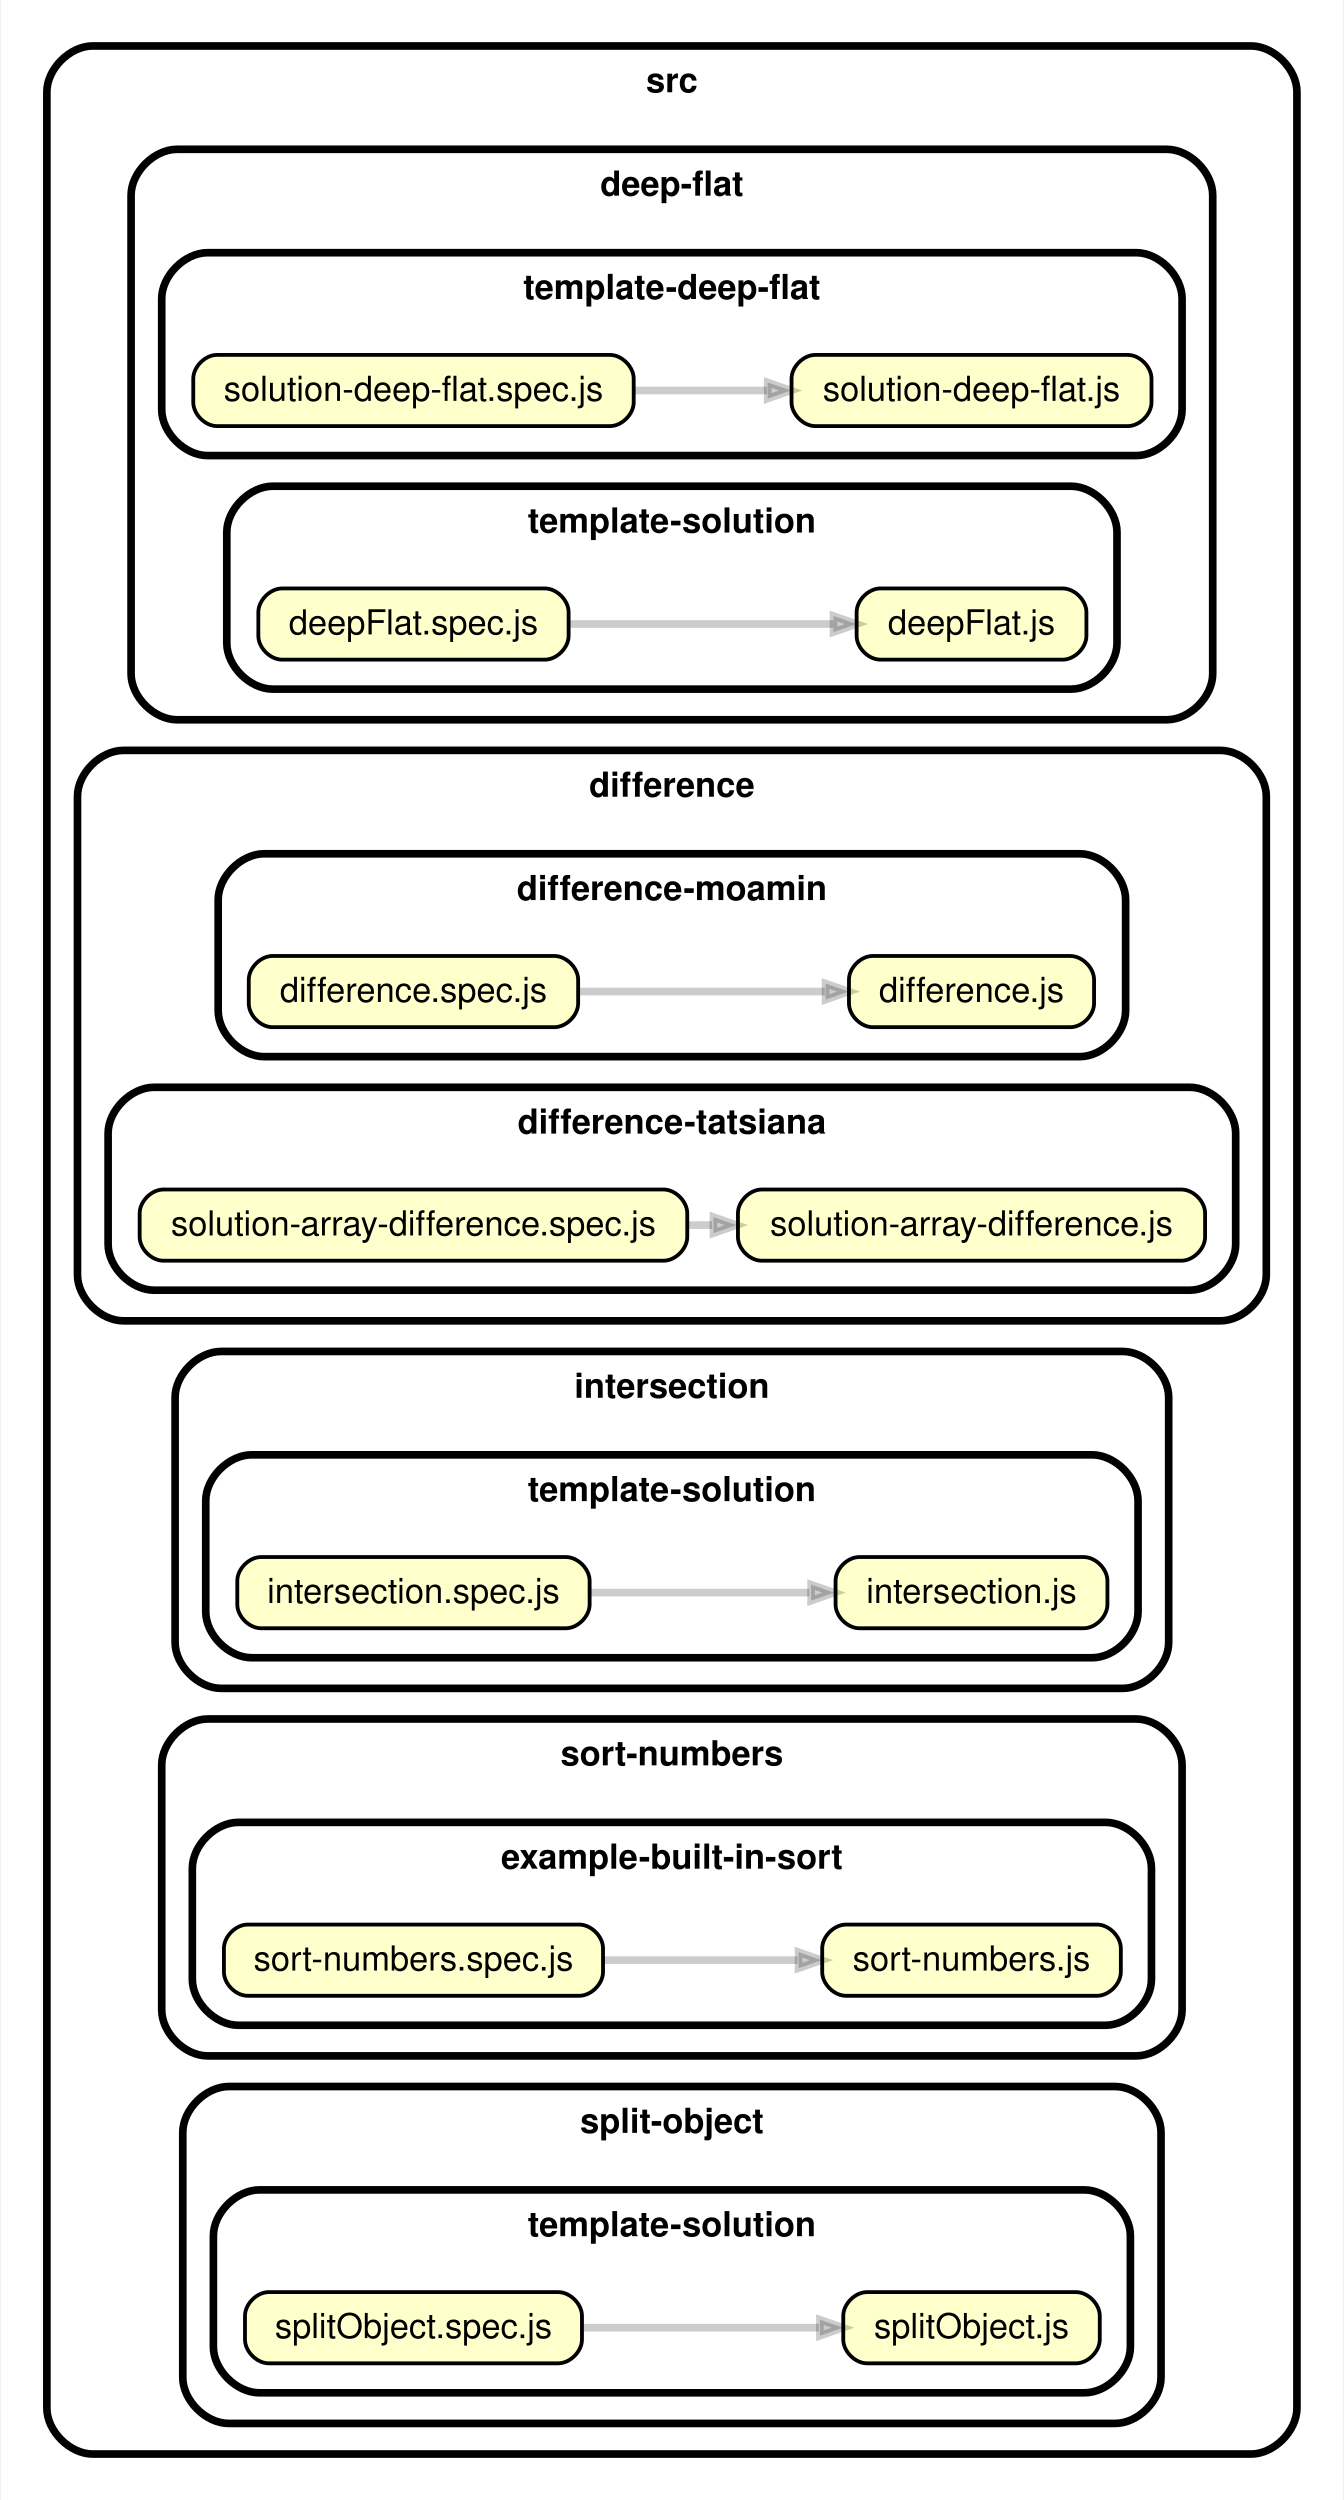
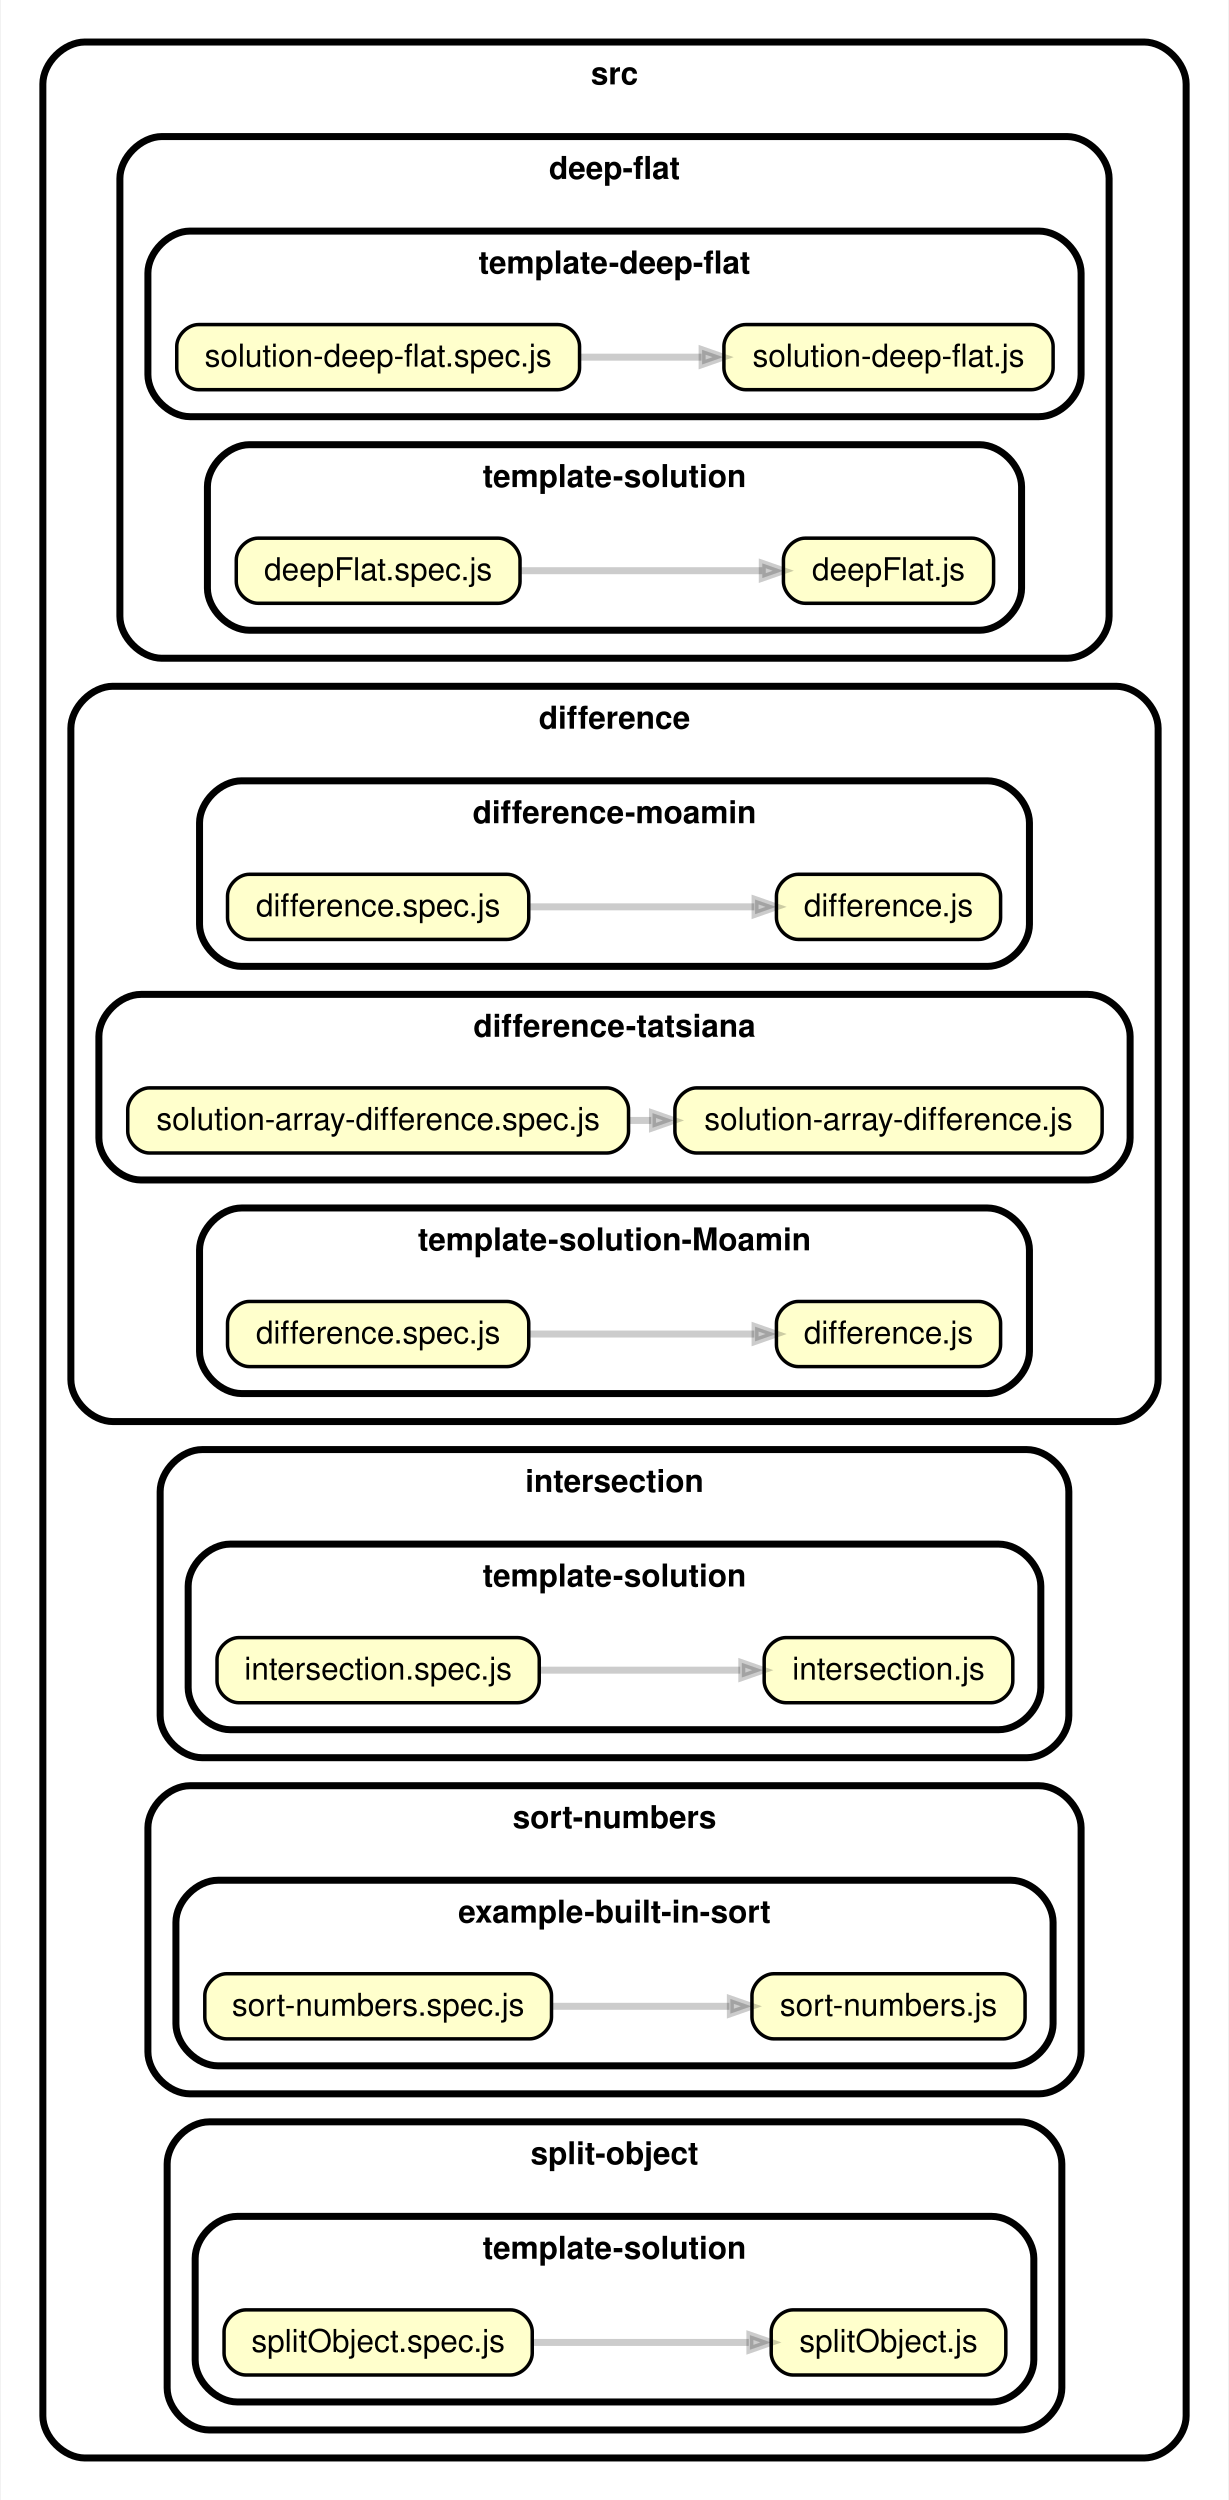
- <svg xmlns="http://www.w3.org/2000/svg" xmlns:xlink="http://www.w3.org/1999/xlink" width="351pt" height="653pt" viewBox="0.00 0.00 350.52 653.00">
-   <g id="graph0" class="graph" transform="scale(1 1) rotate(0) translate(4 649)">
-     <polygon fill="white" stroke="transparent" points="-4,4 -4,-649 346.52,-649 346.52,4 -4,4" />
+ <svg xmlns="http://www.w3.org/2000/svg" xmlns:xlink="http://www.w3.org/1999/xlink" width="351pt" height="714pt" viewBox="0.00 0.00 350.52 714.00">
+   <g id="graph0" class="graph" transform="scale(1 1) rotate(0) translate(4 710)">
+     <polygon fill="white" stroke="transparent" points="-4,4 -4,-710 346.52,-710 346.52,4 -4,4" />
    <g id="clust1" class="cluster">
-       <path fill="#ffffff" stroke="black" stroke-width="2" d="M20,-8C20,-8 322.52,-8 322.52,-8 328.52,-8 334.52,-14 334.52,-20 334.52,-20 334.52,-625 334.52,-625 334.52,-631 328.52,-637 322.52,-637 322.52,-637 20,-637 20,-637 14,-637 8,-631 8,-625 8,-625 8,-20 8,-20 8,-14 14,-8 20,-8" />
-       <text text-anchor="middle" x="171.26" y="-624.9" font-family="Helvetica,sans-Serif" font-weight="bold" font-size="9.00">src</text>
+       <path fill="#ffffff" stroke="black" stroke-width="2" d="M20,-8C20,-8 322.52,-8 322.52,-8 328.52,-8 334.52,-14 334.52,-20 334.52,-20 334.52,-686 334.52,-686 334.52,-692 328.52,-698 322.52,-698 322.52,-698 20,-698 20,-698 14,-698 8,-692 8,-686 8,-686 8,-20 8,-20 8,-14 14,-8 20,-8" />
+       <text text-anchor="middle" x="171.26" y="-685.9" font-family="Helvetica,sans-Serif" font-weight="bold" font-size="9.00">src</text>
    </g>
    <g id="clust2" class="cluster">
-       <path fill="#ffffff" stroke="black" stroke-width="2" d="M42,-461C42,-461 300.52,-461 300.52,-461 306.52,-461 312.52,-467 312.52,-473 312.52,-473 312.52,-598 312.52,-598 312.52,-604 306.52,-610 300.52,-610 300.52,-610 42,-610 42,-610 36,-610 30,-604 30,-598 30,-598 30,-473 30,-473 30,-467 36,-461 42,-461" />
-       <text text-anchor="middle" x="171.26" y="-597.9" font-family="Helvetica,sans-Serif" font-weight="bold" font-size="9.00">deep-flat</text>
+       <path fill="#ffffff" stroke="black" stroke-width="2" d="M42,-522C42,-522 300.52,-522 300.52,-522 306.52,-522 312.52,-528 312.52,-534 312.52,-534 312.52,-659 312.52,-659 312.52,-665 306.52,-671 300.52,-671 300.52,-671 42,-671 42,-671 36,-671 30,-665 30,-659 30,-659 30,-534 30,-534 30,-528 36,-522 42,-522" />
+       <text text-anchor="middle" x="171.26" y="-658.9" font-family="Helvetica,sans-Serif" font-weight="bold" font-size="9.00">deep-flat</text>
    </g>
    <g id="clust3" class="cluster">
-       <path fill="#ffffff" stroke="black" stroke-width="2" d="M50,-530C50,-530 292.52,-530 292.52,-530 298.52,-530 304.52,-536 304.52,-542 304.52,-542 304.52,-571 304.52,-571 304.52,-577 298.52,-583 292.52,-583 292.52,-583 50,-583 50,-583 44,-583 38,-577 38,-571 38,-571 38,-542 38,-542 38,-536 44,-530 50,-530" />
-       <text text-anchor="middle" x="171.26" y="-570.9" font-family="Helvetica,sans-Serif" font-weight="bold" font-size="9.00">template-deep-flat</text>
+       <path fill="#ffffff" stroke="black" stroke-width="2" d="M50,-591C50,-591 292.52,-591 292.52,-591 298.52,-591 304.52,-597 304.52,-603 304.52,-603 304.52,-632 304.52,-632 304.52,-638 298.52,-644 292.52,-644 292.52,-644 50,-644 50,-644 44,-644 38,-638 38,-632 38,-632 38,-603 38,-603 38,-597 44,-591 50,-591" />
+       <text text-anchor="middle" x="171.26" y="-631.9" font-family="Helvetica,sans-Serif" font-weight="bold" font-size="9.00">template-deep-flat</text>
    </g>
    <g id="clust4" class="cluster">
-       <path fill="#ffffff" stroke="black" stroke-width="2" d="M67,-469C67,-469 275.52,-469 275.52,-469 281.52,-469 287.52,-475 287.52,-481 287.52,-481 287.52,-510 287.52,-510 287.52,-516 281.52,-522 275.52,-522 275.52,-522 67,-522 67,-522 61,-522 55,-516 55,-510 55,-510 55,-481 55,-481 55,-475 61,-469 67,-469" />
-       <text text-anchor="middle" x="171.26" y="-509.9" font-family="Helvetica,sans-Serif" font-weight="bold" font-size="9.00">template-solution</text>
+       <path fill="#ffffff" stroke="black" stroke-width="2" d="M67,-530C67,-530 275.52,-530 275.52,-530 281.52,-530 287.52,-536 287.52,-542 287.52,-542 287.52,-571 287.52,-571 287.52,-577 281.52,-583 275.52,-583 275.52,-583 67,-583 67,-583 61,-583 55,-577 55,-571 55,-571 55,-542 55,-542 55,-536 61,-530 67,-530" />
+       <text text-anchor="middle" x="171.26" y="-570.9" font-family="Helvetica,sans-Serif" font-weight="bold" font-size="9.00">template-solution</text>
    </g>
    <g id="clust5" class="cluster">
-       <path fill="#ffffff" stroke="black" stroke-width="2" d="M28,-304C28,-304 314.52,-304 314.52,-304 320.52,-304 326.52,-310 326.52,-316 326.52,-316 326.52,-441 326.52,-441 326.52,-447 320.52,-453 314.52,-453 314.52,-453 28,-453 28,-453 22,-453 16,-447 16,-441 16,-441 16,-316 16,-316 16,-310 22,-304 28,-304" />
-       <text text-anchor="middle" x="171.26" y="-440.9" font-family="Helvetica,sans-Serif" font-weight="bold" font-size="9.00">difference</text>
+       <path fill="#ffffff" stroke="black" stroke-width="2" d="M28,-304C28,-304 314.52,-304 314.52,-304 320.52,-304 326.52,-310 326.52,-316 326.52,-316 326.52,-502 326.52,-502 326.52,-508 320.52,-514 314.52,-514 314.52,-514 28,-514 28,-514 22,-514 16,-508 16,-502 16,-502 16,-316 16,-316 16,-310 22,-304 28,-304" />
+       <text text-anchor="middle" x="171.26" y="-501.9" font-family="Helvetica,sans-Serif" font-weight="bold" font-size="9.00">difference</text>
    </g>
    <g id="clust6" class="cluster">
-       <path fill="#ffffff" stroke="black" stroke-width="2" d="M64.75,-373C64.75,-373 277.77,-373 277.77,-373 283.77,-373 289.77,-379 289.77,-385 289.77,-385 289.77,-414 289.77,-414 289.77,-420 283.77,-426 277.77,-426 277.77,-426 64.75,-426 64.75,-426 58.75,-426 52.75,-420 52.75,-414 52.75,-414 52.75,-385 52.75,-385 52.75,-379 58.75,-373 64.75,-373" />
-       <text text-anchor="middle" x="171.26" y="-413.9" font-family="Helvetica,sans-Serif" font-weight="bold" font-size="9.00">difference-moamin</text>
+       <path fill="#ffffff" stroke="black" stroke-width="2" d="M64.75,-434C64.75,-434 277.77,-434 277.77,-434 283.77,-434 289.77,-440 289.77,-446 289.77,-446 289.77,-475 289.77,-475 289.77,-481 283.77,-487 277.77,-487 277.77,-487 64.75,-487 64.75,-487 58.75,-487 52.75,-481 52.75,-475 52.75,-475 52.75,-446 52.75,-446 52.75,-440 58.75,-434 64.75,-434" />
+       <text text-anchor="middle" x="171.26" y="-474.9" font-family="Helvetica,sans-Serif" font-weight="bold" font-size="9.00">difference-moamin</text>
    </g>
    <g id="clust7" class="cluster">
-       <path fill="#ffffff" stroke="black" stroke-width="2" d="M36,-312C36,-312 306.52,-312 306.52,-312 312.52,-312 318.52,-318 318.52,-324 318.52,-324 318.52,-353 318.52,-353 318.52,-359 312.52,-365 306.52,-365 306.52,-365 36,-365 36,-365 30,-365 24,-359 24,-353 24,-353 24,-324 24,-324 24,-318 30,-312 36,-312" />
-       <text text-anchor="middle" x="171.26" y="-352.9" font-family="Helvetica,sans-Serif" font-weight="bold" font-size="9.00">difference-tatsiana</text>
+       <path fill="#ffffff" stroke="black" stroke-width="2" d="M36,-373C36,-373 306.52,-373 306.52,-373 312.52,-373 318.52,-379 318.52,-385 318.52,-385 318.52,-414 318.52,-414 318.52,-420 312.52,-426 306.52,-426 306.52,-426 36,-426 36,-426 30,-426 24,-420 24,-414 24,-414 24,-385 24,-385 24,-379 30,-373 36,-373" />
+       <text text-anchor="middle" x="171.26" y="-413.9" font-family="Helvetica,sans-Serif" font-weight="bold" font-size="9.00">difference-tatsiana</text>
    </g>
    <g id="clust8" class="cluster">
+       <path fill="#ffffff" stroke="black" stroke-width="2" d="M64.75,-312C64.75,-312 277.77,-312 277.77,-312 283.77,-312 289.77,-318 289.77,-324 289.77,-324 289.77,-353 289.77,-353 289.77,-359 283.77,-365 277.77,-365 277.77,-365 64.75,-365 64.75,-365 58.75,-365 52.75,-359 52.75,-353 52.75,-353 52.75,-324 52.75,-324 52.75,-318 58.75,-312 64.75,-312" />
+       <text text-anchor="middle" x="171.26" y="-352.9" font-family="Helvetica,sans-Serif" font-weight="bold" font-size="9.00">template-solution-Moamin</text>
+     </g>
+     <g id="clust9" class="cluster">
      <path fill="#ffffff" stroke="black" stroke-width="2" d="M53.5,-208C53.5,-208 289.02,-208 289.02,-208 295.02,-208 301.02,-214 301.02,-220 301.02,-220 301.02,-284 301.02,-284 301.02,-290 295.02,-296 289.02,-296 289.02,-296 53.5,-296 53.5,-296 47.5,-296 41.5,-290 41.5,-284 41.5,-284 41.5,-220 41.5,-220 41.5,-214 47.5,-208 53.5,-208" />
      <text text-anchor="middle" x="171.26" y="-283.9" font-family="Helvetica,sans-Serif" font-weight="bold" font-size="9.00">intersection</text>
    </g>
-     <g id="clust9" class="cluster">
+     <g id="clust10" class="cluster">
      <path fill="#ffffff" stroke="black" stroke-width="2" d="M61.5,-216C61.5,-216 281.02,-216 281.02,-216 287.02,-216 293.02,-222 293.02,-228 293.02,-228 293.02,-257 293.02,-257 293.02,-263 287.02,-269 281.02,-269 281.02,-269 61.5,-269 61.5,-269 55.5,-269 49.5,-263 49.5,-257 49.5,-257 49.5,-228 49.5,-228 49.5,-222 55.5,-216 61.5,-216" />
      <text text-anchor="middle" x="171.26" y="-256.9" font-family="Helvetica,sans-Serif" font-weight="bold" font-size="9.00">template-solution</text>
    </g>
-     <g id="clust10" class="cluster">
+     <g id="clust11" class="cluster">
      <path fill="#ffffff" stroke="black" stroke-width="2" d="M50,-112C50,-112 292.52,-112 292.52,-112 298.52,-112 304.52,-118 304.52,-124 304.52,-124 304.52,-188 304.52,-188 304.52,-194 298.52,-200 292.52,-200 292.52,-200 50,-200 50,-200 44,-200 38,-194 38,-188 38,-188 38,-124 38,-124 38,-118 44,-112 50,-112" />
      <text text-anchor="middle" x="171.26" y="-187.9" font-family="Helvetica,sans-Serif" font-weight="bold" font-size="9.00">sort-numbers</text>
    </g>
-     <g id="clust11" class="cluster">
+     <g id="clust12" class="cluster">
      <path fill="#ffffff" stroke="black" stroke-width="2" d="M58,-120C58,-120 284.52,-120 284.52,-120 290.52,-120 296.52,-126 296.52,-132 296.52,-132 296.52,-161 296.52,-161 296.52,-167 290.52,-173 284.52,-173 284.52,-173 58,-173 58,-173 52,-173 46,-167 46,-161 46,-161 46,-132 46,-132 46,-126 52,-120 58,-120" />
      <text text-anchor="middle" x="171.26" y="-160.9" font-family="Helvetica,sans-Serif" font-weight="bold" font-size="9.00">example-built-in-sort</text>
    </g>
-     <g id="clust12" class="cluster">
+     <g id="clust13" class="cluster">
      <path fill="#ffffff" stroke="black" stroke-width="2" d="M55.5,-16C55.5,-16 287.02,-16 287.02,-16 293.02,-16 299.02,-22 299.02,-28 299.02,-28 299.02,-92 299.02,-92 299.02,-98 293.02,-104 287.02,-104 287.02,-104 55.5,-104 55.5,-104 49.5,-104 43.5,-98 43.5,-92 43.5,-92 43.5,-28 43.5,-28 43.5,-22 49.5,-16 55.5,-16" />
      <text text-anchor="middle" x="171.26" y="-91.9" font-family="Helvetica,sans-Serif" font-weight="bold" font-size="9.00">split-object</text>
    </g>
-     <g id="clust13" class="cluster">
+     <g id="clust14" class="cluster">
      <path fill="#ffffff" stroke="black" stroke-width="2" d="M63.5,-24C63.5,-24 279.02,-24 279.02,-24 285.02,-24 291.02,-30 291.02,-36 291.02,-36 291.02,-65 291.02,-65 291.02,-71 285.02,-77 279.02,-77 279.02,-77 63.5,-77 63.5,-77 57.5,-77 51.5,-71 51.5,-65 51.5,-65 51.5,-36 51.5,-36 51.5,-30 57.5,-24 63.5,-24" />
      <text text-anchor="middle" x="171.26" y="-64.9" font-family="Helvetica,sans-Serif" font-weight="bold" font-size="9.00">template-solution</text>
    </g>
    <g id="node1" class="node">
      <g id="a_node1">
        <a xlink:href="../src/deep-flat/template-deep-flat/solution-deep-flat.js" xlink:title="solution-deep-flat.js">
-           <path fill="#ffffcc" stroke="black" d="M290.33,-556.3C290.33,-556.3 208.71,-556.3 208.71,-556.3 205.61,-556.3 202.51,-553.2 202.51,-550.1 202.51,-550.1 202.51,-543.9 202.51,-543.9 202.51,-540.8 205.61,-537.7 208.71,-537.7 208.71,-537.7 290.33,-537.7 290.33,-537.7 293.43,-537.7 296.53,-540.8 296.53,-543.9 296.53,-543.9 296.53,-550.1 296.53,-550.1 296.53,-553.2 293.43,-556.3 290.33,-556.3" />
-           <text text-anchor="middle" x="249.52" y="-544.3" font-family="Helvetica,sans-Serif" font-size="9.00">solution-deep-flat.js</text>
+           <path fill="#ffffcc" stroke="black" d="M290.33,-617.3C290.33,-617.3 208.71,-617.3 208.71,-617.3 205.61,-617.3 202.51,-614.2 202.51,-611.1 202.51,-611.1 202.51,-604.9 202.51,-604.9 202.51,-601.8 205.61,-598.7 208.71,-598.7 208.71,-598.7 290.33,-598.7 290.33,-598.7 293.43,-598.7 296.53,-601.8 296.53,-604.9 296.53,-604.9 296.53,-611.1 296.53,-611.1 296.53,-614.2 293.43,-617.3 290.33,-617.3" />
+           <text text-anchor="middle" x="249.52" y="-605.3" font-family="Helvetica,sans-Serif" font-size="9.00">solution-deep-flat.js</text>
        </a>
      </g>
    </g>
    <g id="node2" class="node">
      <g id="a_node2">
        <a xlink:href="../src/deep-flat/template-deep-flat/solution-deep-flat.spec.js" xlink:title="solution-deep-flat.spec.js">
-           <path fill="#ffffcc" stroke="black" d="M155.08,-556.3C155.08,-556.3 52.44,-556.3 52.44,-556.3 49.34,-556.3 46.24,-553.2 46.24,-550.1 46.24,-550.1 46.24,-543.9 46.24,-543.9 46.24,-540.8 49.34,-537.7 52.44,-537.7 52.44,-537.7 155.08,-537.7 155.08,-537.7 158.18,-537.7 161.28,-540.8 161.28,-543.9 161.28,-543.9 161.28,-550.1 161.28,-550.1 161.28,-553.2 158.18,-556.3 155.08,-556.3" />
-           <text text-anchor="middle" x="103.76" y="-544.3" font-family="Helvetica,sans-Serif" font-size="9.00">solution-deep-flat.spec.js</text>
+           <path fill="#ffffcc" stroke="black" d="M155.08,-617.3C155.08,-617.3 52.44,-617.3 52.44,-617.3 49.34,-617.3 46.24,-614.2 46.24,-611.1 46.24,-611.1 46.24,-604.9 46.24,-604.9 46.24,-601.8 49.34,-598.7 52.44,-598.7 52.44,-598.7 155.08,-598.7 155.08,-598.7 158.18,-598.7 161.28,-601.8 161.28,-604.9 161.28,-604.9 161.28,-611.1 161.28,-611.1 161.28,-614.2 158.18,-617.3 155.08,-617.3" />
+           <text text-anchor="middle" x="103.76" y="-605.3" font-family="Helvetica,sans-Serif" font-size="9.00">solution-deep-flat.spec.js</text>
        </a>
      </g>
    </g>
    <g id="edge1" class="edge">
-       <path fill="none" stroke="#000000" stroke-width="2" stroke-opacity="0.2" d="M161.58,-547C172.97,-547 184.88,-547 196.12,-547" />
-       <polygon fill="#000000" fill-opacity="0.2" stroke="#000000" stroke-width="2" stroke-opacity="0.2" points="196.28,-549.1 202.28,-547 196.28,-544.9 196.28,-549.1" />
+       <path fill="none" stroke="#000000" stroke-width="2" stroke-opacity="0.2" d="M161.58,-608C172.97,-608 184.88,-608 196.12,-608" />
+       <polygon fill="#000000" fill-opacity="0.2" stroke="#000000" stroke-width="2" stroke-opacity="0.2" points="196.28,-610.1 202.28,-608 196.28,-605.9 196.28,-610.1" />
    </g>
    <g id="node3" class="node">
      <g id="a_node3">
        <a xlink:href="../src/deep-flat/template-solution/deepFlat.js" xlink:title="deepFlat.js">
-           <path fill="#ffffcc" stroke="black" d="M273.33,-495.3C273.33,-495.3 225.71,-495.3 225.71,-495.3 222.61,-495.3 219.51,-492.2 219.51,-489.1 219.51,-489.1 219.51,-482.9 219.51,-482.9 219.51,-479.8 222.61,-476.7 225.71,-476.7 225.71,-476.7 273.33,-476.7 273.33,-476.7 276.43,-476.7 279.53,-479.8 279.53,-482.9 279.53,-482.9 279.53,-489.1 279.53,-489.1 279.53,-492.2 276.43,-495.3 273.33,-495.3" />
-           <text text-anchor="middle" x="249.52" y="-483.3" font-family="Helvetica,sans-Serif" font-size="9.00">deepFlat.js</text>
+           <path fill="#ffffcc" stroke="black" d="M273.33,-556.3C273.33,-556.3 225.71,-556.3 225.71,-556.3 222.61,-556.3 219.51,-553.2 219.51,-550.1 219.51,-550.1 219.51,-543.9 219.51,-543.9 219.51,-540.8 222.61,-537.7 225.71,-537.7 225.71,-537.7 273.33,-537.7 273.33,-537.7 276.43,-537.7 279.53,-540.8 279.53,-543.9 279.53,-543.9 279.53,-550.1 279.53,-550.1 279.53,-553.2 276.43,-556.3 273.33,-556.3" />
+           <text text-anchor="middle" x="249.52" y="-544.3" font-family="Helvetica,sans-Serif" font-size="9.00">deepFlat.js</text>
        </a>
      </g>
    </g>
    <g id="node4" class="node">
      <g id="a_node4">
        <a xlink:href="../src/deep-flat/template-solution/deepFlat.spec.js" xlink:title="deepFlat.spec.js">
-           <path fill="#ffffcc" stroke="black" d="M138.08,-495.3C138.08,-495.3 69.44,-495.3 69.44,-495.3 66.34,-495.3 63.24,-492.2 63.24,-489.1 63.24,-489.1 63.24,-482.9 63.24,-482.9 63.24,-479.8 66.34,-476.7 69.44,-476.7 69.44,-476.7 138.08,-476.7 138.08,-476.7 141.18,-476.7 144.28,-479.8 144.28,-482.9 144.28,-482.9 144.28,-489.1 144.28,-489.1 144.28,-492.2 141.18,-495.3 138.08,-495.3" />
-           <text text-anchor="middle" x="103.76" y="-483.3" font-family="Helvetica,sans-Serif" font-size="9.00">deepFlat.spec.js</text>
+           <path fill="#ffffcc" stroke="black" d="M138.08,-556.3C138.08,-556.3 69.44,-556.3 69.44,-556.3 66.34,-556.3 63.24,-553.2 63.24,-550.1 63.24,-550.1 63.24,-543.9 63.24,-543.9 63.24,-540.8 66.34,-537.7 69.44,-537.7 69.44,-537.7 138.08,-537.7 138.08,-537.7 141.18,-537.7 144.28,-540.8 144.28,-543.9 144.28,-543.9 144.28,-550.1 144.28,-550.1 144.28,-553.2 141.18,-556.3 138.08,-556.3" />
+           <text text-anchor="middle" x="103.76" y="-544.3" font-family="Helvetica,sans-Serif" font-size="9.00">deepFlat.spec.js</text>
        </a>
      </g>
    </g>
    <g id="edge2" class="edge">
-       <path fill="none" stroke="#000000" stroke-width="2" stroke-opacity="0.2" d="M144.42,-486C166.06,-486 192.6,-486 213.47,-486" />
-       <polygon fill="#000000" fill-opacity="0.2" stroke="#000000" stroke-width="2" stroke-opacity="0.2" points="213.47,-488.1 219.47,-486 213.47,-483.9 213.47,-488.1" />
+       <path fill="none" stroke="#000000" stroke-width="2" stroke-opacity="0.2" d="M144.42,-547C166.06,-547 192.6,-547 213.47,-547" />
+       <polygon fill="#000000" fill-opacity="0.2" stroke="#000000" stroke-width="2" stroke-opacity="0.2" points="213.47,-549.1 219.47,-547 213.47,-544.9 213.47,-549.1" />
    </g>
    <g id="node5" class="node">
      <g id="a_node5">
        <a xlink:href="../src/difference/difference-moamin/difference.js" xlink:title="difference.js">
-           <path fill="#ffffcc" stroke="black" d="M275.33,-399.3C275.33,-399.3 223.71,-399.3 223.71,-399.3 220.61,-399.3 217.51,-396.2 217.51,-393.1 217.51,-393.1 217.51,-386.9 217.51,-386.9 217.51,-383.8 220.61,-380.7 223.71,-380.7 223.71,-380.7 275.33,-380.7 275.33,-380.7 278.43,-380.7 281.53,-383.8 281.53,-386.9 281.53,-386.9 281.53,-393.1 281.53,-393.1 281.53,-396.2 278.43,-399.3 275.33,-399.3" />
-           <text text-anchor="middle" x="249.52" y="-387.3" font-family="Helvetica,sans-Serif" font-size="9.00">difference.js</text>
+           <path fill="#ffffcc" stroke="black" d="M275.33,-460.3C275.33,-460.3 223.71,-460.3 223.71,-460.3 220.61,-460.3 217.51,-457.2 217.51,-454.1 217.51,-454.1 217.51,-447.9 217.51,-447.9 217.51,-444.8 220.61,-441.7 223.71,-441.7 223.71,-441.7 275.33,-441.7 275.33,-441.7 278.43,-441.7 281.53,-444.8 281.53,-447.9 281.53,-447.9 281.53,-454.1 281.53,-454.1 281.53,-457.2 278.43,-460.3 275.33,-460.3" />
+           <text text-anchor="middle" x="249.52" y="-448.3" font-family="Helvetica,sans-Serif" font-size="9.00">difference.js</text>
        </a>
      </g>
    </g>
    <g id="node6" class="node">
      <g id="a_node6">
        <a xlink:href="../src/difference/difference-moamin/difference.spec.js" xlink:title="difference.spec.js">
-           <path fill="#ffffcc" stroke="black" d="M140.57,-399.3C140.57,-399.3 66.94,-399.3 66.94,-399.3 63.84,-399.3 60.74,-396.2 60.74,-393.1 60.74,-393.1 60.74,-386.9 60.74,-386.9 60.74,-383.8 63.84,-380.7 66.94,-380.7 66.94,-380.7 140.57,-380.7 140.57,-380.7 143.67,-380.7 146.77,-383.8 146.77,-386.9 146.77,-386.9 146.77,-393.1 146.77,-393.1 146.77,-396.2 143.67,-399.3 140.57,-399.3" />
-           <text text-anchor="middle" x="103.76" y="-387.3" font-family="Helvetica,sans-Serif" font-size="9.00">difference.spec.js</text>
+           <path fill="#ffffcc" stroke="black" d="M140.57,-460.3C140.57,-460.3 66.94,-460.3 66.94,-460.3 63.84,-460.3 60.74,-457.2 60.74,-454.1 60.74,-454.1 60.74,-447.9 60.74,-447.9 60.74,-444.8 63.84,-441.7 66.94,-441.7 66.94,-441.7 140.57,-441.7 140.57,-441.7 143.67,-441.7 146.77,-444.8 146.77,-447.9 146.77,-447.9 146.77,-454.1 146.77,-454.1 146.77,-457.2 143.67,-460.3 140.57,-460.3" />
+           <text text-anchor="middle" x="103.76" y="-448.3" font-family="Helvetica,sans-Serif" font-size="9.00">difference.spec.js</text>
        </a>
      </g>
    </g>
    <g id="edge3" class="edge">
-       <path fill="none" stroke="#000000" stroke-width="2" stroke-opacity="0.2" d="M147.11,-390C167.44,-390 191.58,-390 211.21,-390" />
-       <polygon fill="#000000" fill-opacity="0.2" stroke="#000000" stroke-width="2" stroke-opacity="0.2" points="211.41,-392.1 217.41,-390 211.41,-387.9 211.41,-392.1" />
+       <path fill="none" stroke="#000000" stroke-width="2" stroke-opacity="0.2" d="M147.11,-451C167.44,-451 191.58,-451 211.21,-451" />
+       <polygon fill="#000000" fill-opacity="0.2" stroke="#000000" stroke-width="2" stroke-opacity="0.2" points="211.41,-453.1 217.41,-451 211.41,-448.9 211.41,-453.1" />
    </g>
    <g id="node7" class="node">
      <g id="a_node7">
        <a xlink:href="../src/difference/difference-tatsiana/solution-array-difference.js" xlink:title="solution-array-difference.js">
-           <path fill="#ffffcc" stroke="black" d="M304.33,-338.3C304.33,-338.3 194.71,-338.3 194.71,-338.3 191.61,-338.3 188.51,-335.2 188.51,-332.1 188.51,-332.1 188.51,-325.9 188.51,-325.9 188.51,-322.8 191.61,-319.7 194.71,-319.7 194.71,-319.7 304.33,-319.7 304.33,-319.7 307.43,-319.7 310.53,-322.8 310.53,-325.9 310.53,-325.9 310.53,-332.1 310.53,-332.1 310.53,-335.2 307.43,-338.3 304.33,-338.3" />
-           <text text-anchor="middle" x="249.52" y="-326.3" font-family="Helvetica,sans-Serif" font-size="9.00">solution-array-difference.js</text>
+           <path fill="#ffffcc" stroke="black" d="M304.33,-399.3C304.33,-399.3 194.71,-399.3 194.71,-399.3 191.61,-399.3 188.51,-396.2 188.51,-393.1 188.51,-393.1 188.51,-386.9 188.51,-386.9 188.51,-383.8 191.61,-380.7 194.71,-380.7 194.71,-380.7 304.33,-380.7 304.33,-380.7 307.43,-380.7 310.53,-383.8 310.53,-386.9 310.53,-386.9 310.53,-393.1 310.53,-393.1 310.53,-396.2 307.43,-399.3 304.33,-399.3" />
+           <text text-anchor="middle" x="249.52" y="-387.3" font-family="Helvetica,sans-Serif" font-size="9.00">solution-array-difference.js</text>
        </a>
      </g>
    </g>
    <g id="node8" class="node">
      <g id="a_node8">
        <a xlink:href="../src/difference/difference-tatsiana/solution-array-difference.spec.js" xlink:title="solution-array-difference.spec.js">
-           <path fill="#ffffcc" stroke="black" d="M169.07,-338.3C169.07,-338.3 38.44,-338.3 38.44,-338.3 35.34,-338.3 32.24,-335.2 32.24,-332.1 32.24,-332.1 32.24,-325.9 32.24,-325.9 32.24,-322.8 35.34,-319.7 38.44,-319.7 38.44,-319.7 169.07,-319.7 169.07,-319.7 172.17,-319.7 175.27,-322.8 175.27,-325.9 175.27,-325.9 175.27,-332.1 175.27,-332.1 175.27,-335.2 172.17,-338.3 169.07,-338.3" />
-           <text text-anchor="middle" x="103.76" y="-326.3" font-family="Helvetica,sans-Serif" font-size="9.00">solution-array-difference.spec.js</text>
+           <path fill="#ffffcc" stroke="black" d="M169.07,-399.3C169.07,-399.3 38.44,-399.3 38.44,-399.3 35.34,-399.3 32.24,-396.2 32.24,-393.1 32.24,-393.1 32.24,-386.9 32.24,-386.9 32.24,-383.8 35.34,-380.7 38.44,-380.7 38.44,-380.7 169.07,-380.7 169.07,-380.7 172.17,-380.7 175.27,-383.8 175.27,-386.9 175.27,-386.9 175.27,-393.1 175.27,-393.1 175.27,-396.2 172.17,-399.3 169.07,-399.3" />
+           <text text-anchor="middle" x="103.76" y="-387.3" font-family="Helvetica,sans-Serif" font-size="9.00">solution-array-difference.spec.js</text>
        </a>
      </g>
    </g>
    <g id="edge4" class="edge">
-       <path fill="none" stroke="#000000" stroke-width="2" stroke-opacity="0.2" d="M175.37,-329C177.5,-329 179.64,-329 181.76,-329" />
-       <polygon fill="#000000" fill-opacity="0.2" stroke="#000000" stroke-width="2" stroke-opacity="0.2" points="182.11,-331.1 188.11,-329 182.11,-326.9 182.11,-331.1" />
+       <path fill="none" stroke="#000000" stroke-width="2" stroke-opacity="0.2" d="M175.37,-390C177.5,-390 179.64,-390 181.76,-390" />
+       <polygon fill="#000000" fill-opacity="0.2" stroke="#000000" stroke-width="2" stroke-opacity="0.2" points="182.11,-392.1 188.11,-390 182.11,-387.9 182.11,-392.1" />
    </g>
    <g id="node9" class="node">
      <g id="a_node9">
+         <a xlink:href="../src/difference/template-solution-Moamin/difference.js" xlink:title="difference.js">
+           <path fill="#ffffcc" stroke="black" d="M275.33,-338.3C275.33,-338.3 223.71,-338.3 223.71,-338.3 220.61,-338.3 217.51,-335.2 217.51,-332.1 217.51,-332.1 217.51,-325.9 217.51,-325.9 217.51,-322.8 220.61,-319.7 223.71,-319.7 223.71,-319.7 275.33,-319.7 275.33,-319.7 278.43,-319.7 281.53,-322.8 281.53,-325.9 281.53,-325.9 281.53,-332.1 281.53,-332.1 281.53,-335.2 278.43,-338.3 275.33,-338.3" />
+           <text text-anchor="middle" x="249.52" y="-326.3" font-family="Helvetica,sans-Serif" font-size="9.00">difference.js</text>
+         </a>
+       </g>
+     </g>
+     <g id="node10" class="node">
+       <g id="a_node10">
+         <a xlink:href="../src/difference/template-solution-Moamin/difference.spec.js" xlink:title="difference.spec.js">
+           <path fill="#ffffcc" stroke="black" d="M140.57,-338.3C140.57,-338.3 66.94,-338.3 66.94,-338.3 63.84,-338.3 60.74,-335.2 60.74,-332.1 60.74,-332.1 60.74,-325.9 60.74,-325.9 60.74,-322.8 63.84,-319.7 66.94,-319.7 66.94,-319.7 140.57,-319.7 140.57,-319.7 143.67,-319.7 146.77,-322.8 146.77,-325.9 146.77,-325.9 146.77,-332.1 146.77,-332.1 146.77,-335.2 143.67,-338.3 140.57,-338.3" />
+           <text text-anchor="middle" x="103.76" y="-326.3" font-family="Helvetica,sans-Serif" font-size="9.00">difference.spec.js</text>
+         </a>
+       </g>
+     </g>
+     <g id="edge5" class="edge">
+       <path fill="none" stroke="#000000" stroke-width="2" stroke-opacity="0.2" d="M147.11,-329C167.44,-329 191.58,-329 211.21,-329" />
+       <polygon fill="#000000" fill-opacity="0.2" stroke="#000000" stroke-width="2" stroke-opacity="0.2" points="211.41,-331.1 217.41,-329 211.41,-326.9 211.41,-331.1" />
+     </g>
+     <g id="node11" class="node">
+       <g id="a_node11">
        <a xlink:href="../src/intersection/template-solution/intersection.js" xlink:title="intersection.js">
          <path fill="#ffffcc" stroke="black" d="M278.82,-242.3C278.82,-242.3 220.21,-242.3 220.21,-242.3 217.11,-242.3 214.01,-239.2 214.01,-236.1 214.01,-236.1 214.01,-229.9 214.01,-229.9 214.01,-226.8 217.11,-223.7 220.21,-223.7 220.21,-223.7 278.82,-223.7 278.82,-223.7 281.92,-223.7 285.02,-226.8 285.02,-229.9 285.02,-229.9 285.02,-236.1 285.02,-236.1 285.02,-239.2 281.92,-242.3 278.82,-242.3" />
          <text text-anchor="middle" x="249.52" y="-230.3" font-family="Helvetica,sans-Serif" font-size="9.00">intersection.js</text>
        </a>
      </g>
    </g>
-     <g id="node10" class="node">
-       <g id="a_node10">
+     <g id="node12" class="node">
+       <g id="a_node12">
        <a xlink:href="../src/intersection/template-solution/intersection.spec.js" xlink:title="intersection.spec.js">
          <path fill="#ffffcc" stroke="black" d="M143.57,-242.3C143.57,-242.3 63.94,-242.3 63.94,-242.3 60.84,-242.3 57.74,-239.2 57.74,-236.1 57.74,-236.1 57.74,-229.9 57.74,-229.9 57.74,-226.8 60.84,-223.7 63.94,-223.7 63.94,-223.7 143.57,-223.7 143.57,-223.7 146.67,-223.7 149.77,-226.8 149.77,-229.9 149.77,-229.9 149.77,-236.1 149.77,-236.1 149.77,-239.2 146.67,-242.3 143.57,-242.3" />
          <text text-anchor="middle" x="103.76" y="-230.3" font-family="Helvetica,sans-Serif" font-size="9.00">intersection.spec.js</text>
        </a>
      </g>
    </g>
-     <g id="edge5" class="edge">
+     <g id="edge6" class="edge">
      <path fill="none" stroke="#000000" stroke-width="2" stroke-opacity="0.2" d="M149.85,-233C168.18,-233 189.23,-233 207.17,-233" />
      <polygon fill="#000000" fill-opacity="0.2" stroke="#000000" stroke-width="2" stroke-opacity="0.2" points="207.62,-235.1 213.62,-233 207.62,-230.9 207.62,-235.1" />
    </g>
-     <g id="node11" class="node">
-       <g id="a_node11">
+     <g id="node13" class="node">
+       <g id="a_node13">
        <a xlink:href="../src/sort-numbers/example-built-in-sort/sort-numbers.js" xlink:title="sort-numbers.js">
          <path fill="#ffffcc" stroke="black" d="M282.32,-146.3C282.32,-146.3 216.72,-146.3 216.72,-146.3 213.62,-146.3 210.52,-143.2 210.52,-140.1 210.52,-140.1 210.52,-133.9 210.52,-133.9 210.52,-130.8 213.62,-127.7 216.72,-127.7 216.72,-127.7 282.32,-127.7 282.32,-127.7 285.42,-127.7 288.52,-130.8 288.52,-133.9 288.52,-133.9 288.52,-140.1 288.52,-140.1 288.52,-143.2 285.42,-146.3 282.32,-146.3" />
          <text text-anchor="middle" x="249.52" y="-134.3" font-family="Helvetica,sans-Serif" font-size="9.00">sort-numbers.js</text>
        </a>
      </g>
    </g>
-     <g id="node12" class="node">
-       <g id="a_node12">
+     <g id="node14" class="node">
+       <g id="a_node14">
        <a xlink:href="../src/sort-numbers/example-built-in-sort/sort-numbers.spec.js" xlink:title="sort-numbers.spec.js">
          <path fill="#ffffcc" stroke="black" d="M147.06,-146.3C147.06,-146.3 60.45,-146.3 60.45,-146.3 57.35,-146.3 54.25,-143.2 54.25,-140.1 54.25,-140.1 54.25,-133.9 54.25,-133.9 54.25,-130.8 57.35,-127.7 60.45,-127.7 60.45,-127.7 147.06,-127.7 147.06,-127.7 150.16,-127.7 153.27,-130.8 153.27,-133.9 153.27,-133.9 153.27,-140.1 153.27,-140.1 153.27,-143.2 150.16,-146.3 147.06,-146.3" />
          <text text-anchor="middle" x="103.76" y="-134.3" font-family="Helvetica,sans-Serif" font-size="9.00">sort-numbers.spec.js</text>
        </a>
      </g>
    </g>
-     <g id="edge6" class="edge">
+     <g id="edge7" class="edge">
      <path fill="none" stroke="#000000" stroke-width="2" stroke-opacity="0.2" d="M153.43,-137C169.82,-137 188.02,-137 204.08,-137" />
      <polygon fill="#000000" fill-opacity="0.2" stroke="#000000" stroke-width="2" stroke-opacity="0.2" points="204.35,-139.1 210.35,-137 204.35,-134.9 204.35,-139.1" />
    </g>
-     <g id="node13" class="node">
-       <g id="a_node13">
+     <g id="node15" class="node">
+       <g id="a_node15">
        <a xlink:href="../src/split-object/template-solution/splitObject.js" xlink:title="splitObject.js">
          <path fill="#ffffcc" stroke="black" d="M276.82,-50.3C276.82,-50.3 222.22,-50.3 222.22,-50.3 219.12,-50.3 216.02,-47.2 216.02,-44.1 216.02,-44.1 216.02,-37.9 216.02,-37.9 216.02,-34.8 219.12,-31.7 222.22,-31.7 222.22,-31.7 276.82,-31.7 276.82,-31.7 279.92,-31.7 283.02,-34.8 283.02,-37.9 283.02,-37.9 283.02,-44.1 283.02,-44.1 283.02,-47.2 279.92,-50.3 276.82,-50.3" />
          <text text-anchor="middle" x="249.52" y="-38.3" font-family="Helvetica,sans-Serif" font-size="9.00">splitObject.js</text>
        </a>
      </g>
    </g>
-     <g id="node14" class="node">
-       <g id="a_node14">
+     <g id="node16" class="node">
+       <g id="a_node16">
        <a xlink:href="../src/split-object/template-solution/splitObject.spec.js" xlink:title="splitObject.spec.js">
          <path fill="#ffffcc" stroke="black" d="M141.57,-50.3C141.57,-50.3 65.95,-50.3 65.95,-50.3 62.85,-50.3 59.75,-47.2 59.75,-44.1 59.75,-44.1 59.75,-37.9 59.75,-37.9 59.75,-34.8 62.85,-31.7 65.95,-31.7 65.95,-31.7 141.57,-31.7 141.57,-31.7 144.67,-31.7 147.77,-34.8 147.77,-37.9 147.77,-37.9 147.77,-44.1 147.77,-44.1 147.77,-47.2 144.67,-50.3 141.57,-50.3" />
          <text text-anchor="middle" x="103.76" y="-38.3" font-family="Helvetica,sans-Serif" font-size="9.00">splitObject.spec.js</text>
        </a>
      </g>
    </g>
-     <g id="edge7" class="edge">
+     <g id="edge8" class="edge">
      <path fill="none" stroke="#000000" stroke-width="2" stroke-opacity="0.2" d="M147.89,-41C167.51,-41 190.54,-41 209.62,-41" />
      <polygon fill="#000000" fill-opacity="0.2" stroke="#000000" stroke-width="2" stroke-opacity="0.2" points="209.93,-43.1 215.93,-41 209.93,-38.9 209.93,-43.1" />
    </g>
  </g>
</svg>
